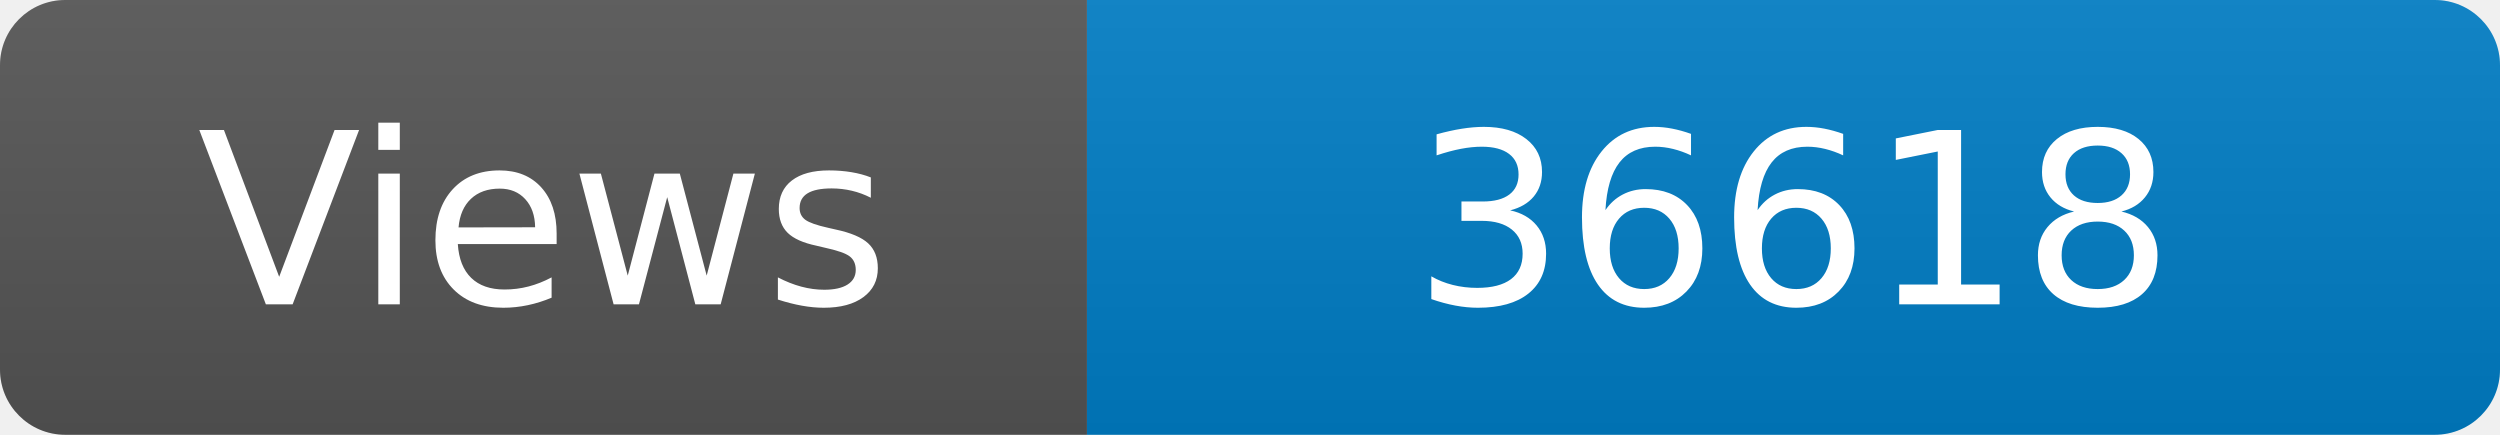
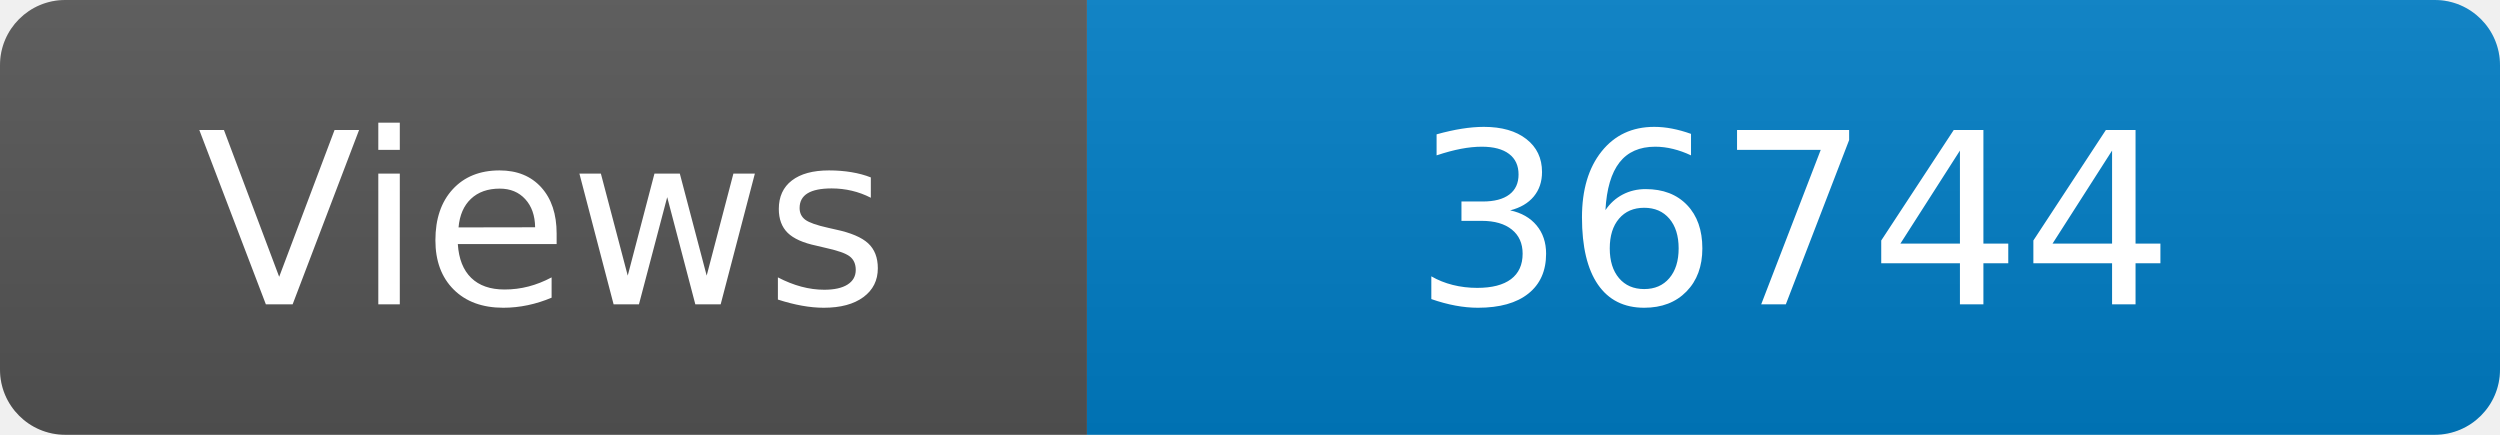
<svg xmlns="http://www.w3.org/2000/svg" width="115" height="20" role="img" aria-label="Maintained?: yes">
  <linearGradient id="s" x2="0" y2="100%">
    <stop offset="0" stop-color="#bbb" stop-opacity=".1" />
    <stop offset="1" stop-opacity=".1" />
  </linearGradient>
  <clipPath id="r">
    <rect width="115" height="20" rx="3" fill="#fff" />
  </clipPath>
  <g clip-path="url(#r)">
    <rect width="50" height="20" fill="#555" />
    <rect x="50" width="160" height="20" fill="#007ec6" />
    <rect width="115" height="20" fill="url(#s)" />
  </g>
  <g fill="#fff" text-anchor="middle" font-family="Verdana,Geneva,DejaVu Sans,sans-serif" font-size="110">
    <text x="250" y="140" transform="scale(.1)" fill="#fff">Views</text>
-     <text x="825" y="140" transform="scale(.1)" fill="#fff">36618</text>
+     <text x="825" y="140" transform="scale(.1)" fill="#fff">36744</text>
  </g>
</svg>
